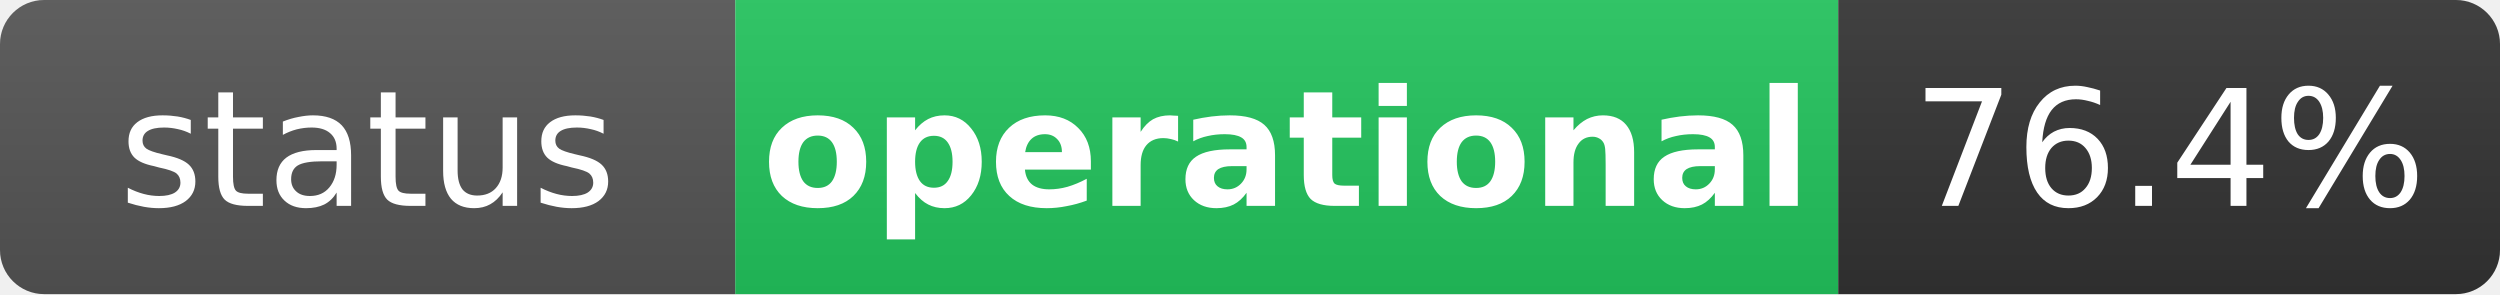
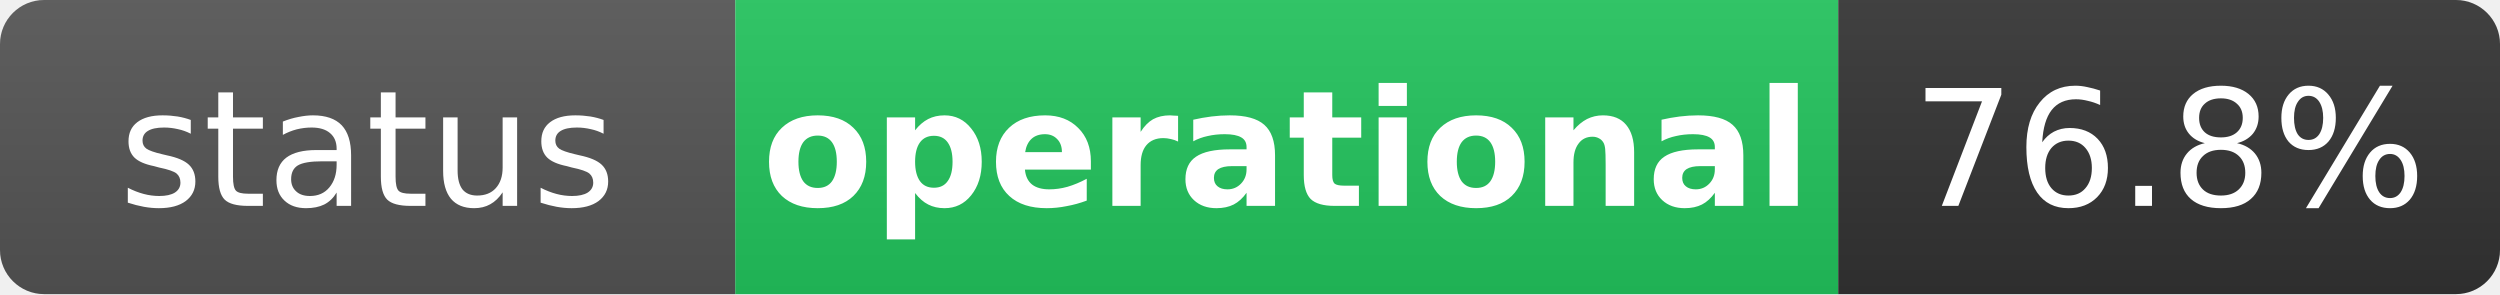
<svg xmlns="http://www.w3.org/2000/svg" width="170" height="20" role="img" aria-label="status: operational">
  <linearGradient id="s" x2="0" y2="100%">
    <stop offset="0" stop-color="#bbb" stop-opacity=".1" />
    <stop offset="1" stop-opacity=".1" />
  </linearGradient>
  <clipPath id="r">
    <rect width="170" height="20" rx="3" fill="#fff" />
  </clipPath>
  <g clip-path="url(#r)">
    <rect width="50" height="20" fill="#555" />
    <rect x="50" width="75" height="20" fill="#22c55e" />
    <rect x="125" width="45" height="20" fill="#333" />
    <rect width="170" height="20" fill="url(#s)" />
  </g>
  <g fill="#fff" text-anchor="middle" font-family="Verdana,Geneva,DejaVu Sans,sans-serif" text-rendering="geometricPrecision" font-size="11">
    <text x="25" y="14" fill="#fff">status</text>
    <text x="87.5" y="14" fill="#fff" font-weight="bold">operational</text>
-     <text x="147.5" y="14" fill="#fff">76.4%</text>
+     <text x="147.5" y="14" fill="#fff">76.8%</text>
  </g>
</svg>
